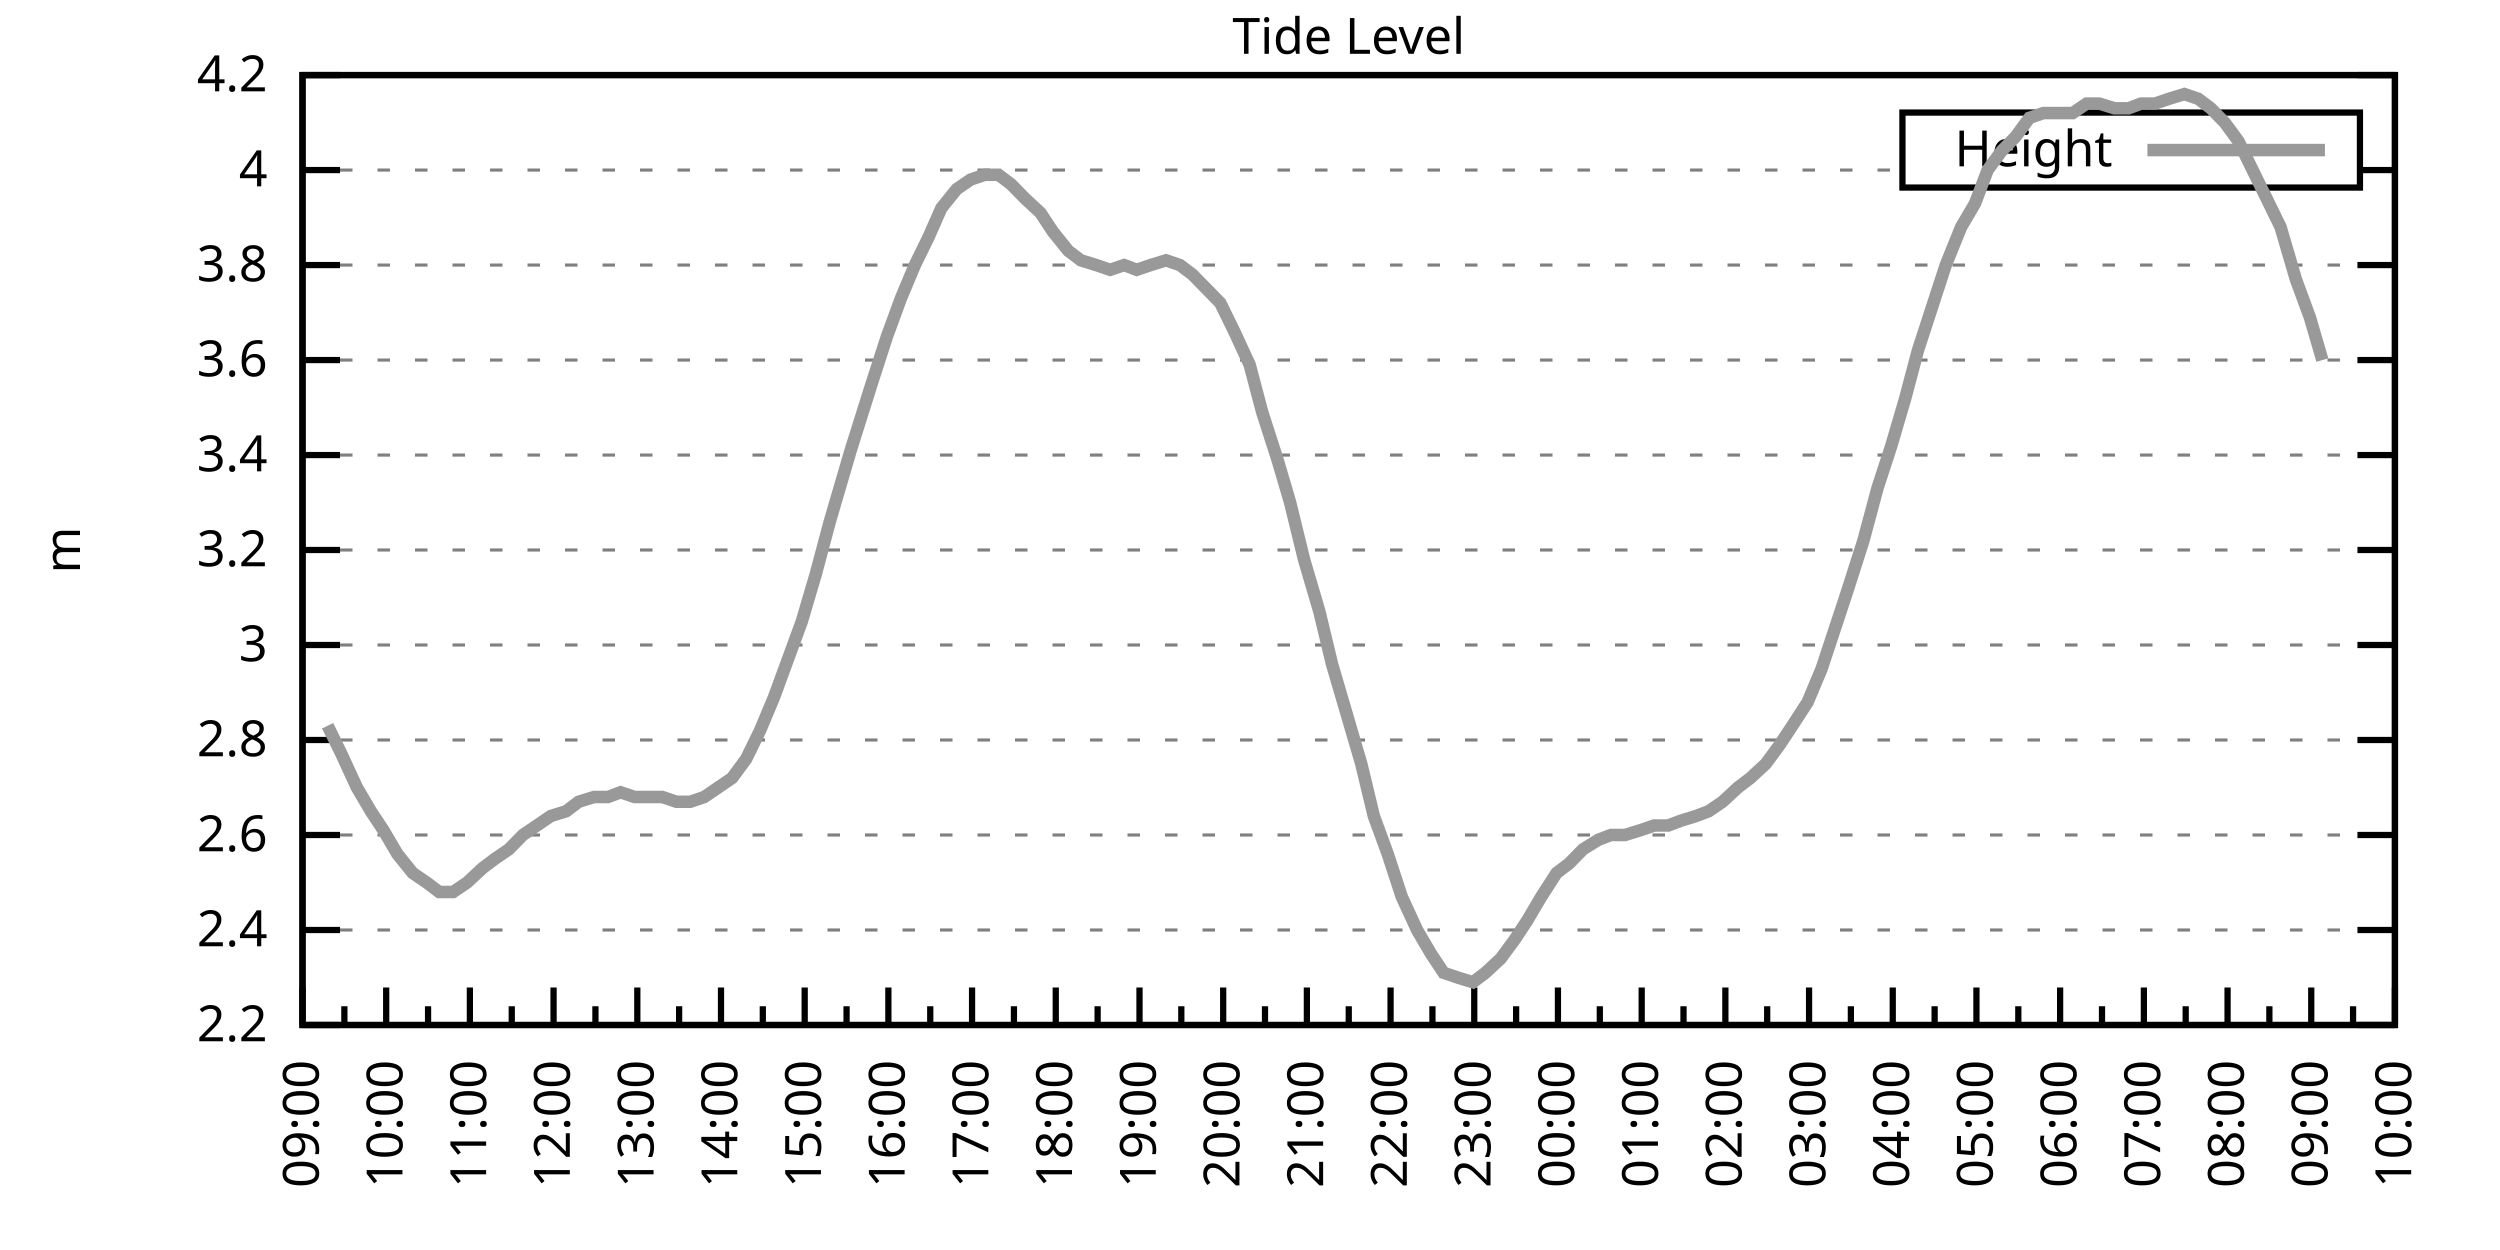
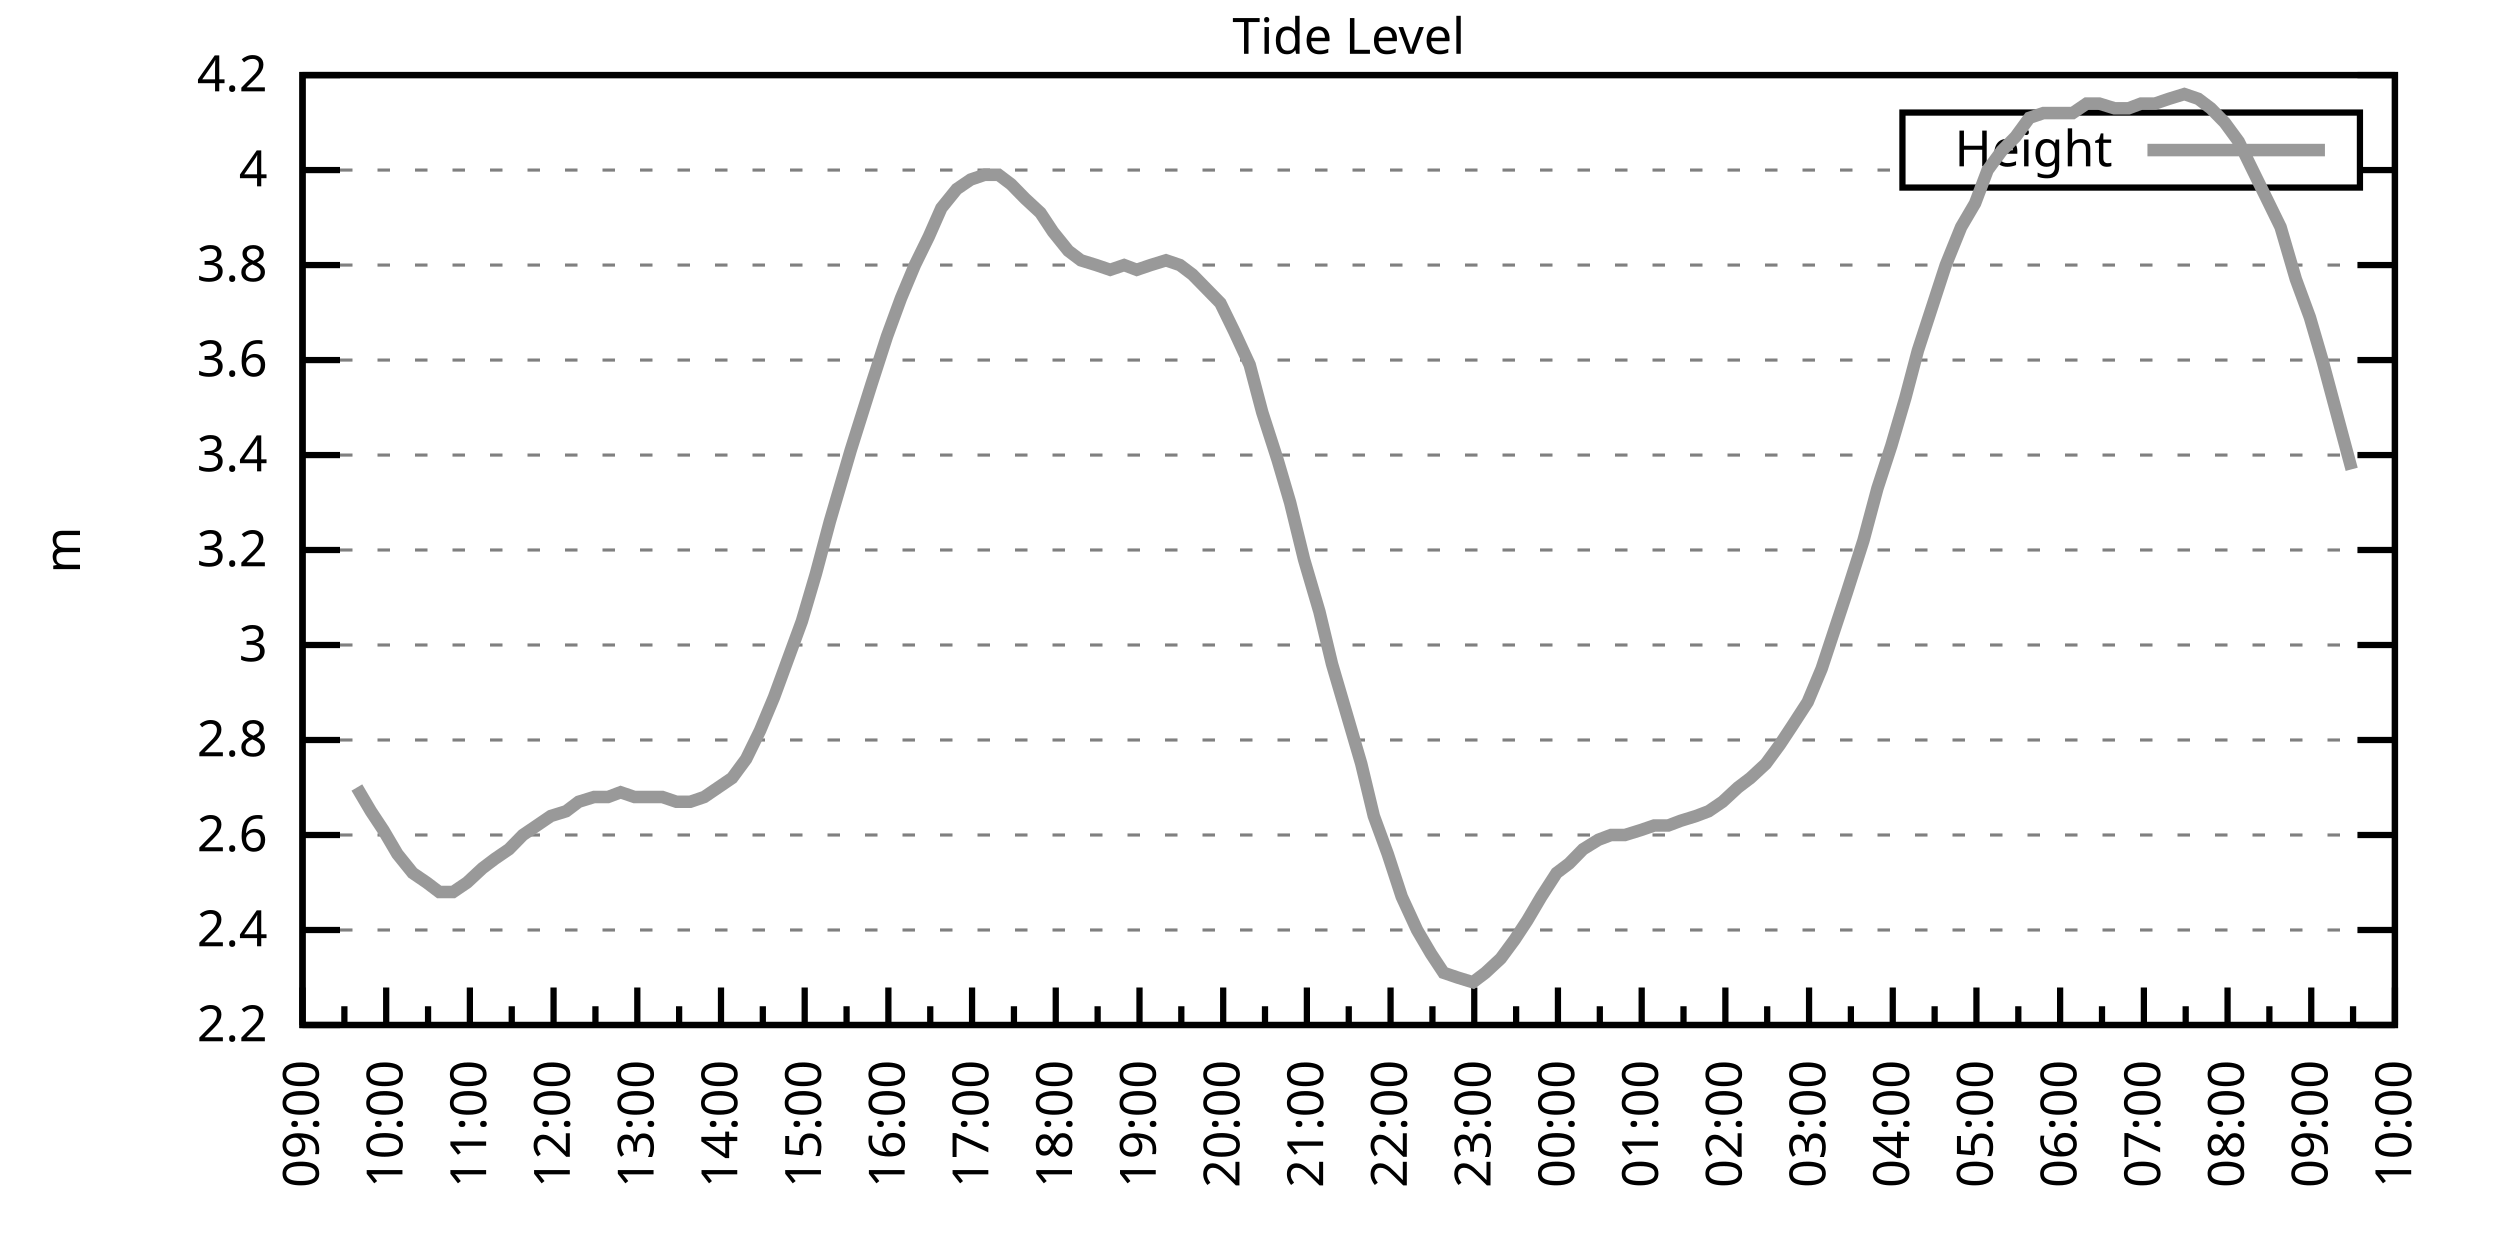
<svg xmlns="http://www.w3.org/2000/svg" xmlns:xlink="http://www.w3.org/1999/xlink" width="400" height="200" viewBox="0 0 400 200">
  <g id="gnuplot_canvas">
    <rect x="0" y="0" width="400" height="200" fill="none" />
    <defs>
      <circle id="gpDot" r="0.5" stroke-width="0.5" stroke="currentColor" />
      <path id="gpPt0" stroke-width="0.333" stroke="currentColor" d="M-1,0 h2 M0,-1 v2" />
      <path id="gpPt1" stroke-width="0.333" stroke="currentColor" d="M-1,-1 L1,1 M1,-1 L-1,1" />
      <path id="gpPt2" stroke-width="0.333" stroke="currentColor" d="M-1,0 L1,0 M0,-1 L0,1 M-1,-1 L1,1 M-1,1 L1,-1" />
      <rect id="gpPt3" stroke-width="0.333" stroke="currentColor" x="-1" y="-1" width="2" height="2" />
      <rect id="gpPt4" stroke-width="0.333" stroke="currentColor" fill="currentColor" x="-1" y="-1" width="2" height="2" />
      <circle id="gpPt5" stroke-width="0.333" stroke="currentColor" cx="0" cy="0" r="1" />
      <use xlink:href="#gpPt5" id="gpPt6" fill="currentColor" stroke="none" />
      <path id="gpPt7" stroke-width="0.333" stroke="currentColor" d="M0,-1.33 L-1.33,0.67 L1.33,0.67 z" />
      <use xlink:href="#gpPt7" id="gpPt8" fill="currentColor" stroke="none" />
      <use xlink:href="#gpPt7" id="gpPt9" stroke="currentColor" transform="rotate(180)" />
      <use xlink:href="#gpPt9" id="gpPt10" fill="currentColor" stroke="none" />
      <use xlink:href="#gpPt3" id="gpPt11" stroke="currentColor" transform="rotate(45)" />
      <use xlink:href="#gpPt11" id="gpPt12" fill="currentColor" stroke="none" />
      <path id="gpPt13" stroke-width="0.333" stroke="currentColor" d="M0,1.330 L1.265,0.411 L0.782,-1.067 L-0.782,-1.076 L-1.265,0.411 z" />
      <use xlink:href="#gpPt13" id="gpPt14" fill="currentColor" stroke="none" />
      <filter id="textbox" filterUnits="objectBoundingBox" x="0" y="0" height="1" width="1">
        <feFlood flood-color="white" flood-opacity="1" result="bgnd" />
        <feComposite in="SourceGraphic" in2="bgnd" operator="atop" />
      </filter>
      <filter id="greybox" filterUnits="objectBoundingBox" x="0" y="0" height="1" width="1">
        <feFlood flood-color="lightgrey" flood-opacity="1" result="grey" />
        <feComposite in="SourceGraphic" in2="grey" operator="atop" />
      </filter>
    </defs>
    <g fill="none" color="white" stroke="currentColor" stroke-width="1.00" stroke-linecap="butt" stroke-linejoin="miter">
</g>
    <g fill="none" color="black" stroke="currentColor" stroke-width="1.00" stroke-linecap="butt" stroke-linejoin="miter">
      <g stroke="none" shape-rendering="crispEdges">
        <polygon fill="rgb(255, 255, 255)" points="48.40,164.00 383.18,164.00 383.18,12.02 48.40,12.02 " />
      </g>
    </g>
    <g fill="none" color="black" stroke="currentColor" stroke-width="1.00" stroke-linecap="butt" stroke-linejoin="miter">
</g>
    <g fill="none" color="black" stroke="black" stroke-width="0.50" stroke-linecap="butt" stroke-linejoin="miter">
</g>
    <g fill="none" color="gray" stroke="currentColor" stroke-width="0.50" stroke-linecap="butt" stroke-linejoin="miter">
      <path stroke="gray" stroke-dasharray="2,4" class="gridline" d="M48.40,164.00 L383.19,164.00  " />
    </g>
    <g fill="none" color="gray" stroke="gray" stroke-width="1.00" stroke-linecap="butt" stroke-linejoin="miter">
</g>
    <g fill="none" color="black" stroke="currentColor" stroke-width="1.00" stroke-linecap="butt" stroke-linejoin="miter">
      <path stroke="black" d="M48.40,164.00 L54.40,164.00 M383.19,164.00 L377.19,164.00  " />
      <g transform="translate(42.80,166.60)" stroke="none" fill="black" font-family="Sans" font-size="8.00" text-anchor="end">
        <text>
          <tspan font-family="Sans"> 2.2</tspan>
        </text>
      </g>
    </g>
    <g fill="none" color="black" stroke="currentColor" stroke-width="1.00" stroke-linecap="butt" stroke-linejoin="miter">
</g>
    <g fill="none" color="black" stroke="black" stroke-width="0.50" stroke-linecap="butt" stroke-linejoin="miter">
</g>
    <g fill="none" color="gray" stroke="currentColor" stroke-width="0.50" stroke-linecap="butt" stroke-linejoin="miter">
      <path stroke="gray" stroke-dasharray="2,4" class="gridline" d="M48.40,148.80 L383.19,148.80  " />
    </g>
    <g fill="none" color="gray" stroke="gray" stroke-width="1.00" stroke-linecap="butt" stroke-linejoin="miter">
</g>
    <g fill="none" color="black" stroke="currentColor" stroke-width="1.00" stroke-linecap="butt" stroke-linejoin="miter">
      <path stroke="black" d="M48.40,148.80 L54.40,148.80 M383.19,148.80 L377.19,148.80  " />
      <g transform="translate(42.80,151.40)" stroke="none" fill="black" font-family="Sans" font-size="8.00" text-anchor="end">
        <text>
          <tspan font-family="Sans"> 2.4</tspan>
        </text>
      </g>
    </g>
    <g fill="none" color="black" stroke="currentColor" stroke-width="1.00" stroke-linecap="butt" stroke-linejoin="miter">
</g>
    <g fill="none" color="black" stroke="black" stroke-width="0.50" stroke-linecap="butt" stroke-linejoin="miter">
</g>
    <g fill="none" color="gray" stroke="currentColor" stroke-width="0.50" stroke-linecap="butt" stroke-linejoin="miter">
      <path stroke="gray" stroke-dasharray="2,4" class="gridline" d="M48.40,133.60 L383.19,133.60  " />
    </g>
    <g fill="none" color="gray" stroke="gray" stroke-width="1.00" stroke-linecap="butt" stroke-linejoin="miter">
</g>
    <g fill="none" color="black" stroke="currentColor" stroke-width="1.00" stroke-linecap="butt" stroke-linejoin="miter">
      <path stroke="black" d="M48.40,133.60 L54.40,133.60 M383.19,133.60 L377.19,133.60  " />
      <g transform="translate(42.80,136.20)" stroke="none" fill="black" font-family="Sans" font-size="8.00" text-anchor="end">
        <text>
          <tspan font-family="Sans"> 2.6</tspan>
        </text>
      </g>
    </g>
    <g fill="none" color="black" stroke="currentColor" stroke-width="1.00" stroke-linecap="butt" stroke-linejoin="miter">
</g>
    <g fill="none" color="black" stroke="black" stroke-width="0.50" stroke-linecap="butt" stroke-linejoin="miter">
</g>
    <g fill="none" color="gray" stroke="currentColor" stroke-width="0.50" stroke-linecap="butt" stroke-linejoin="miter">
      <path stroke="gray" stroke-dasharray="2,4" class="gridline" d="M48.40,118.40 L383.19,118.40  " />
    </g>
    <g fill="none" color="gray" stroke="gray" stroke-width="1.00" stroke-linecap="butt" stroke-linejoin="miter">
</g>
    <g fill="none" color="black" stroke="currentColor" stroke-width="1.00" stroke-linecap="butt" stroke-linejoin="miter">
      <path stroke="black" d="M48.40,118.40 L54.40,118.40 M383.19,118.40 L377.19,118.40  " />
      <g transform="translate(42.80,121.00)" stroke="none" fill="black" font-family="Sans" font-size="8.00" text-anchor="end">
        <text>
          <tspan font-family="Sans"> 2.8</tspan>
        </text>
      </g>
    </g>
    <g fill="none" color="black" stroke="currentColor" stroke-width="1.00" stroke-linecap="butt" stroke-linejoin="miter">
</g>
    <g fill="none" color="black" stroke="black" stroke-width="0.50" stroke-linecap="butt" stroke-linejoin="miter">
</g>
    <g fill="none" color="gray" stroke="currentColor" stroke-width="0.50" stroke-linecap="butt" stroke-linejoin="miter">
      <path stroke="gray" stroke-dasharray="2,4" class="gridline" d="M48.40,103.20 L383.19,103.20  " />
    </g>
    <g fill="none" color="gray" stroke="gray" stroke-width="1.00" stroke-linecap="butt" stroke-linejoin="miter">
</g>
    <g fill="none" color="black" stroke="currentColor" stroke-width="1.00" stroke-linecap="butt" stroke-linejoin="miter">
      <path stroke="black" d="M48.40,103.20 L54.40,103.20 M383.19,103.20 L377.19,103.20  " />
      <g transform="translate(42.80,105.80)" stroke="none" fill="black" font-family="Sans" font-size="8.00" text-anchor="end">
        <text>
          <tspan font-family="Sans"> 3</tspan>
        </text>
      </g>
    </g>
    <g fill="none" color="black" stroke="currentColor" stroke-width="1.00" stroke-linecap="butt" stroke-linejoin="miter">
</g>
    <g fill="none" color="black" stroke="black" stroke-width="0.50" stroke-linecap="butt" stroke-linejoin="miter">
</g>
    <g fill="none" color="gray" stroke="currentColor" stroke-width="0.50" stroke-linecap="butt" stroke-linejoin="miter">
      <path stroke="gray" stroke-dasharray="2,4" class="gridline" d="M48.40,88.00 L383.19,88.00  " />
    </g>
    <g fill="none" color="gray" stroke="gray" stroke-width="1.00" stroke-linecap="butt" stroke-linejoin="miter">
</g>
    <g fill="none" color="black" stroke="currentColor" stroke-width="1.00" stroke-linecap="butt" stroke-linejoin="miter">
      <path stroke="black" d="M48.40,88.00 L54.40,88.00 M383.19,88.00 L377.19,88.00  " />
      <g transform="translate(42.80,90.60)" stroke="none" fill="black" font-family="Sans" font-size="8.00" text-anchor="end">
        <text>
          <tspan font-family="Sans"> 3.2</tspan>
        </text>
      </g>
    </g>
    <g fill="none" color="black" stroke="currentColor" stroke-width="1.00" stroke-linecap="butt" stroke-linejoin="miter">
</g>
    <g fill="none" color="black" stroke="black" stroke-width="0.50" stroke-linecap="butt" stroke-linejoin="miter">
</g>
    <g fill="none" color="gray" stroke="currentColor" stroke-width="0.50" stroke-linecap="butt" stroke-linejoin="miter">
      <path stroke="gray" stroke-dasharray="2,4" class="gridline" d="M48.40,72.81 L383.19,72.81  " />
    </g>
    <g fill="none" color="gray" stroke="gray" stroke-width="1.00" stroke-linecap="butt" stroke-linejoin="miter">
</g>
    <g fill="none" color="black" stroke="currentColor" stroke-width="1.00" stroke-linecap="butt" stroke-linejoin="miter">
      <path stroke="black" d="M48.40,72.81 L54.40,72.81 M383.19,72.81 L377.19,72.81  " />
      <g transform="translate(42.80,75.41)" stroke="none" fill="black" font-family="Sans" font-size="8.00" text-anchor="end">
        <text>
          <tspan font-family="Sans"> 3.4</tspan>
        </text>
      </g>
    </g>
    <g fill="none" color="black" stroke="currentColor" stroke-width="1.00" stroke-linecap="butt" stroke-linejoin="miter">
</g>
    <g fill="none" color="black" stroke="black" stroke-width="0.50" stroke-linecap="butt" stroke-linejoin="miter">
</g>
    <g fill="none" color="gray" stroke="currentColor" stroke-width="0.50" stroke-linecap="butt" stroke-linejoin="miter">
      <path stroke="gray" stroke-dasharray="2,4" class="gridline" d="M48.40,57.61 L383.19,57.61  " />
    </g>
    <g fill="none" color="gray" stroke="gray" stroke-width="1.00" stroke-linecap="butt" stroke-linejoin="miter">
</g>
    <g fill="none" color="black" stroke="currentColor" stroke-width="1.00" stroke-linecap="butt" stroke-linejoin="miter">
      <path stroke="black" d="M48.40,57.61 L54.40,57.61 M383.19,57.61 L377.19,57.61  " />
      <g transform="translate(42.80,60.21)" stroke="none" fill="black" font-family="Sans" font-size="8.00" text-anchor="end">
        <text>
          <tspan font-family="Sans"> 3.6</tspan>
        </text>
      </g>
    </g>
    <g fill="none" color="black" stroke="currentColor" stroke-width="1.00" stroke-linecap="butt" stroke-linejoin="miter">
</g>
    <g fill="none" color="black" stroke="black" stroke-width="0.50" stroke-linecap="butt" stroke-linejoin="miter">
</g>
    <g fill="none" color="gray" stroke="currentColor" stroke-width="0.50" stroke-linecap="butt" stroke-linejoin="miter">
      <path stroke="gray" stroke-dasharray="2,4" class="gridline" d="M48.40,42.41 L383.19,42.41  " />
    </g>
    <g fill="none" color="gray" stroke="gray" stroke-width="1.00" stroke-linecap="butt" stroke-linejoin="miter">
</g>
    <g fill="none" color="black" stroke="currentColor" stroke-width="1.00" stroke-linecap="butt" stroke-linejoin="miter">
      <path stroke="black" d="M48.40,42.41 L54.40,42.41 M383.19,42.41 L377.19,42.41  " />
      <g transform="translate(42.80,45.01)" stroke="none" fill="black" font-family="Sans" font-size="8.00" text-anchor="end">
        <text>
          <tspan font-family="Sans"> 3.8</tspan>
        </text>
      </g>
    </g>
    <g fill="none" color="black" stroke="currentColor" stroke-width="1.00" stroke-linecap="butt" stroke-linejoin="miter">
</g>
    <g fill="none" color="black" stroke="black" stroke-width="0.50" stroke-linecap="butt" stroke-linejoin="miter">
</g>
    <g fill="none" color="gray" stroke="currentColor" stroke-width="0.50" stroke-linecap="butt" stroke-linejoin="miter">
      <path stroke="gray" stroke-dasharray="2,4" class="gridline" d="M48.40,27.21 L304.39,27.21 M377.59,27.21 L383.19,27.21  " />
    </g>
    <g fill="none" color="gray" stroke="gray" stroke-width="1.00" stroke-linecap="butt" stroke-linejoin="miter">
</g>
    <g fill="none" color="black" stroke="currentColor" stroke-width="1.00" stroke-linecap="butt" stroke-linejoin="miter">
      <path stroke="black" d="M48.40,27.21 L54.40,27.21 M383.19,27.21 L377.19,27.21  " />
      <g transform="translate(42.80,29.81)" stroke="none" fill="black" font-family="Sans" font-size="8.00" text-anchor="end">
        <text>
          <tspan font-family="Sans"> 4</tspan>
        </text>
      </g>
    </g>
    <g fill="none" color="black" stroke="currentColor" stroke-width="1.00" stroke-linecap="butt" stroke-linejoin="miter">
</g>
    <g fill="none" color="black" stroke="black" stroke-width="0.50" stroke-linecap="butt" stroke-linejoin="miter">
</g>
    <g fill="none" color="gray" stroke="currentColor" stroke-width="0.50" stroke-linecap="butt" stroke-linejoin="miter">
      <path stroke="gray" stroke-dasharray="2,4" class="gridline" d="M48.40,12.01 L383.19,12.01  " />
    </g>
    <g fill="none" color="gray" stroke="gray" stroke-width="1.00" stroke-linecap="butt" stroke-linejoin="miter">
</g>
    <g fill="none" color="black" stroke="currentColor" stroke-width="1.00" stroke-linecap="butt" stroke-linejoin="miter">
      <path stroke="black" d="M48.40,12.01 L54.40,12.01 M383.19,12.01 L377.19,12.01  " />
      <g transform="translate(42.80,14.61)" stroke="none" fill="black" font-family="Sans" font-size="8.00" text-anchor="end">
        <text>
          <tspan font-family="Sans"> 4.2</tspan>
        </text>
      </g>
    </g>
    <g fill="none" color="black" stroke="currentColor" stroke-width="1.00" stroke-linecap="butt" stroke-linejoin="miter">
      <path stroke="black" d="M48.40,164.00 L48.40,158.00  " />
      <g transform="translate(51.00,169.60) rotate(270)" stroke="none" fill="black" font-family="Sans" font-size="8.00" text-anchor="end">
        <text>
          <tspan font-family="Sans">09:00</tspan>
        </text>
      </g>
    </g>
    <g fill="none" color="black" stroke="currentColor" stroke-width="1.00" stroke-linecap="butt" stroke-linejoin="miter">
      <path stroke="black" d="M55.10,164.00 L55.10,161.00 M61.79,164.00 L61.79,158.00  " />
      <g transform="translate(64.39,169.60) rotate(270)" stroke="none" fill="black" font-family="Sans" font-size="8.00" text-anchor="end">
        <text>
          <tspan font-family="Sans">10:00</tspan>
        </text>
      </g>
    </g>
    <g fill="none" color="black" stroke="currentColor" stroke-width="1.00" stroke-linecap="butt" stroke-linejoin="miter">
      <path stroke="black" d="M68.49,164.00 L68.49,161.00 M75.18,164.00 L75.18,158.00  " />
      <g transform="translate(77.78,169.60) rotate(270)" stroke="none" fill="black" font-family="Sans" font-size="8.00" text-anchor="end">
        <text>
          <tspan font-family="Sans">11:00</tspan>
        </text>
      </g>
    </g>
    <g fill="none" color="black" stroke="currentColor" stroke-width="1.00" stroke-linecap="butt" stroke-linejoin="miter">
      <path stroke="black" d="M81.88,164.00 L81.88,161.00 M88.57,164.00 L88.57,158.00  " />
      <g transform="translate(91.17,169.60) rotate(270)" stroke="none" fill="black" font-family="Sans" font-size="8.00" text-anchor="end">
        <text>
          <tspan font-family="Sans">12:00</tspan>
        </text>
      </g>
    </g>
    <g fill="none" color="black" stroke="currentColor" stroke-width="1.00" stroke-linecap="butt" stroke-linejoin="miter">
      <path stroke="black" d="M95.27,164.00 L95.27,161.00 M101.97,164.00 L101.97,158.00  " />
      <g transform="translate(104.57,169.60) rotate(270)" stroke="none" fill="black" font-family="Sans" font-size="8.00" text-anchor="end">
        <text>
          <tspan font-family="Sans">13:00</tspan>
        </text>
      </g>
    </g>
    <g fill="none" color="black" stroke="currentColor" stroke-width="1.00" stroke-linecap="butt" stroke-linejoin="miter">
      <path stroke="black" d="M108.66,164.00 L108.66,161.00 M115.36,164.00 L115.36,158.00  " />
      <g transform="translate(117.96,169.60) rotate(270)" stroke="none" fill="black" font-family="Sans" font-size="8.00" text-anchor="end">
        <text>
          <tspan font-family="Sans">14:00</tspan>
        </text>
      </g>
    </g>
    <g fill="none" color="black" stroke="currentColor" stroke-width="1.00" stroke-linecap="butt" stroke-linejoin="miter">
      <path stroke="black" d="M122.05,164.00 L122.05,161.00 M128.75,164.00 L128.75,158.00  " />
      <g transform="translate(131.35,169.60) rotate(270)" stroke="none" fill="black" font-family="Sans" font-size="8.00" text-anchor="end">
        <text>
          <tspan font-family="Sans">15:00</tspan>
        </text>
      </g>
    </g>
    <g fill="none" color="black" stroke="currentColor" stroke-width="1.00" stroke-linecap="butt" stroke-linejoin="miter">
      <path stroke="black" d="M135.45,164.00 L135.45,161.00 M142.14,164.00 L142.14,158.00  " />
      <g transform="translate(144.74,169.60) rotate(270)" stroke="none" fill="black" font-family="Sans" font-size="8.00" text-anchor="end">
        <text>
          <tspan font-family="Sans">16:00</tspan>
        </text>
      </g>
    </g>
    <g fill="none" color="black" stroke="currentColor" stroke-width="1.00" stroke-linecap="butt" stroke-linejoin="miter">
      <path stroke="black" d="M148.84,164.00 L148.84,161.00 M155.53,164.00 L155.53,158.00  " />
      <g transform="translate(158.13,169.60) rotate(270)" stroke="none" fill="black" font-family="Sans" font-size="8.00" text-anchor="end">
        <text>
          <tspan font-family="Sans">17:00</tspan>
        </text>
      </g>
    </g>
    <g fill="none" color="black" stroke="currentColor" stroke-width="1.00" stroke-linecap="butt" stroke-linejoin="miter">
      <path stroke="black" d="M162.23,164.00 L162.23,161.00 M168.92,164.00 L168.92,158.00  " />
      <g transform="translate(171.52,169.60) rotate(270)" stroke="none" fill="black" font-family="Sans" font-size="8.00" text-anchor="end">
        <text>
          <tspan font-family="Sans">18:00</tspan>
        </text>
      </g>
    </g>
    <g fill="none" color="black" stroke="currentColor" stroke-width="1.00" stroke-linecap="butt" stroke-linejoin="miter">
      <path stroke="black" d="M175.62,164.00 L175.62,161.00 M182.32,164.00 L182.32,158.00  " />
      <g transform="translate(184.92,169.60) rotate(270)" stroke="none" fill="black" font-family="Sans" font-size="8.00" text-anchor="end">
        <text>
          <tspan font-family="Sans">19:00</tspan>
        </text>
      </g>
    </g>
    <g fill="none" color="black" stroke="currentColor" stroke-width="1.00" stroke-linecap="butt" stroke-linejoin="miter">
      <path stroke="black" d="M189.01,164.00 L189.01,161.00 M195.71,164.00 L195.71,158.00  " />
      <g transform="translate(198.31,169.60) rotate(270)" stroke="none" fill="black" font-family="Sans" font-size="8.00" text-anchor="end">
        <text>
          <tspan font-family="Sans">20:00</tspan>
        </text>
      </g>
    </g>
    <g fill="none" color="black" stroke="currentColor" stroke-width="1.00" stroke-linecap="butt" stroke-linejoin="miter">
      <path stroke="black" d="M202.40,164.00 L202.40,161.00 M209.10,164.00 L209.10,158.00  " />
      <g transform="translate(211.70,169.60) rotate(270)" stroke="none" fill="black" font-family="Sans" font-size="8.00" text-anchor="end">
        <text>
          <tspan font-family="Sans">21:00</tspan>
        </text>
      </g>
    </g>
    <g fill="none" color="black" stroke="currentColor" stroke-width="1.00" stroke-linecap="butt" stroke-linejoin="miter">
      <path stroke="black" d="M215.80,164.00 L215.80,161.00 M222.49,164.00 L222.49,158.00  " />
      <g transform="translate(225.09,169.60) rotate(270)" stroke="none" fill="black" font-family="Sans" font-size="8.00" text-anchor="end">
        <text>
          <tspan font-family="Sans">22:00</tspan>
        </text>
      </g>
    </g>
    <g fill="none" color="black" stroke="currentColor" stroke-width="1.00" stroke-linecap="butt" stroke-linejoin="miter">
      <path stroke="black" d="M229.19,164.00 L229.19,161.00 M235.88,164.00 L235.88,158.00  " />
      <g transform="translate(238.48,169.60) rotate(270)" stroke="none" fill="black" font-family="Sans" font-size="8.00" text-anchor="end">
        <text>
          <tspan font-family="Sans">23:00</tspan>
        </text>
      </g>
    </g>
    <g fill="none" color="black" stroke="currentColor" stroke-width="1.00" stroke-linecap="butt" stroke-linejoin="miter">
      <path stroke="black" d="M242.58,164.00 L242.58,161.00 M249.27,164.00 L249.27,158.00  " />
      <g transform="translate(251.87,169.60) rotate(270)" stroke="none" fill="black" font-family="Sans" font-size="8.00" text-anchor="end">
        <text>
          <tspan font-family="Sans">00:00</tspan>
        </text>
      </g>
    </g>
    <g fill="none" color="black" stroke="currentColor" stroke-width="1.00" stroke-linecap="butt" stroke-linejoin="miter">
      <path stroke="black" d="M255.97,164.00 L255.97,161.00 M262.67,164.00 L262.67,158.00  " />
      <g transform="translate(265.27,169.60) rotate(270)" stroke="none" fill="black" font-family="Sans" font-size="8.00" text-anchor="end">
        <text>
          <tspan font-family="Sans">01:00</tspan>
        </text>
      </g>
    </g>
    <g fill="none" color="black" stroke="currentColor" stroke-width="1.00" stroke-linecap="butt" stroke-linejoin="miter">
      <path stroke="black" d="M269.36,164.00 L269.36,161.00 M276.06,164.00 L276.06,158.00  " />
      <g transform="translate(278.66,169.60) rotate(270)" stroke="none" fill="black" font-family="Sans" font-size="8.00" text-anchor="end">
        <text>
          <tspan font-family="Sans">02:00</tspan>
        </text>
      </g>
    </g>
    <g fill="none" color="black" stroke="currentColor" stroke-width="1.00" stroke-linecap="butt" stroke-linejoin="miter">
      <path stroke="black" d="M282.75,164.00 L282.75,161.00 M289.45,164.00 L289.45,158.00  " />
      <g transform="translate(292.05,169.60) rotate(270)" stroke="none" fill="black" font-family="Sans" font-size="8.00" text-anchor="end">
        <text>
          <tspan font-family="Sans">03:00</tspan>
        </text>
      </g>
    </g>
    <g fill="none" color="black" stroke="currentColor" stroke-width="1.00" stroke-linecap="butt" stroke-linejoin="miter">
      <path stroke="black" d="M296.14,164.00 L296.14,161.00 M302.84,164.00 L302.84,158.00  " />
      <g transform="translate(305.44,169.60) rotate(270)" stroke="none" fill="black" font-family="Sans" font-size="8.00" text-anchor="end">
        <text>
          <tspan font-family="Sans">04:00</tspan>
        </text>
      </g>
    </g>
    <g fill="none" color="black" stroke="currentColor" stroke-width="1.00" stroke-linecap="butt" stroke-linejoin="miter">
      <path stroke="black" d="M309.54,164.00 L309.54,161.00 M316.23,164.00 L316.23,158.00  " />
      <g transform="translate(318.83,169.60) rotate(270)" stroke="none" fill="black" font-family="Sans" font-size="8.00" text-anchor="end">
        <text>
          <tspan font-family="Sans">05:00</tspan>
        </text>
      </g>
    </g>
    <g fill="none" color="black" stroke="currentColor" stroke-width="1.00" stroke-linecap="butt" stroke-linejoin="miter">
      <path stroke="black" d="M322.93,164.00 L322.93,161.00 M329.62,164.00 L329.62,158.00  " />
      <g transform="translate(332.22,169.60) rotate(270)" stroke="none" fill="black" font-family="Sans" font-size="8.00" text-anchor="end">
        <text>
          <tspan font-family="Sans">06:00</tspan>
        </text>
      </g>
    </g>
    <g fill="none" color="black" stroke="currentColor" stroke-width="1.00" stroke-linecap="butt" stroke-linejoin="miter">
      <path stroke="black" d="M336.32,164.00 L336.32,161.00 M343.02,164.00 L343.02,158.00  " />
      <g transform="translate(345.62,169.60) rotate(270)" stroke="none" fill="black" font-family="Sans" font-size="8.00" text-anchor="end">
        <text>
          <tspan font-family="Sans">07:00</tspan>
        </text>
      </g>
    </g>
    <g fill="none" color="black" stroke="currentColor" stroke-width="1.00" stroke-linecap="butt" stroke-linejoin="miter">
      <path stroke="black" d="M349.71,164.00 L349.71,161.00 M356.41,164.00 L356.41,158.00  " />
      <g transform="translate(359.01,169.60) rotate(270)" stroke="none" fill="black" font-family="Sans" font-size="8.00" text-anchor="end">
        <text>
          <tspan font-family="Sans">08:00</tspan>
        </text>
      </g>
    </g>
    <g fill="none" color="black" stroke="currentColor" stroke-width="1.00" stroke-linecap="butt" stroke-linejoin="miter">
      <path stroke="black" d="M363.10,164.00 L363.10,161.00 M369.80,164.00 L369.80,158.00  " />
      <g transform="translate(372.40,169.60) rotate(270)" stroke="none" fill="black" font-family="Sans" font-size="8.00" text-anchor="end">
        <text>
          <tspan font-family="Sans">09:00</tspan>
        </text>
      </g>
    </g>
    <g fill="none" color="black" stroke="currentColor" stroke-width="1.00" stroke-linecap="butt" stroke-linejoin="miter">
      <path stroke="black" d="M376.49,164.00 L376.49,161.00 M383.19,164.00 L383.19,158.00  " />
      <g transform="translate(385.79,169.60) rotate(270)" stroke="none" fill="black" font-family="Sans" font-size="8.00" text-anchor="end">
        <text>
          <tspan font-family="Sans">10:00</tspan>
        </text>
      </g>
    </g>
    <g fill="none" color="black" stroke="currentColor" stroke-width="1.00" stroke-linecap="butt" stroke-linejoin="miter">
</g>
    <g fill="none" color="black" stroke="currentColor" stroke-width="1.00" stroke-linecap="butt" stroke-linejoin="miter">
      <path stroke="black" d="M48.40,12.01 L48.40,164.00 L383.19,164.00 L383.19,12.01 L48.40,12.01 Z  " />
    </g>
    <g fill="none" color="black" stroke="currentColor" stroke-width="1.00" stroke-linecap="butt" stroke-linejoin="miter">
      <g transform="translate(12.80,88.01) rotate(270)" stroke="none" fill="black" font-family="Sans" font-size="8.00" text-anchor="middle">
        <text>
          <tspan font-family="Sans">m</tspan>
        </text>
      </g>
    </g>
    <g fill="none" color="black" stroke="currentColor" stroke-width="1.00" stroke-linecap="butt" stroke-linejoin="miter">
</g>
    <g fill="none" color="black" stroke="currentColor" stroke-width="1.00" stroke-linecap="butt" stroke-linejoin="miter">
      <path stroke="black" d="M304.39,30.01 L304.39,18.01 L377.59,18.01 L377.59,30.01 L304.39,30.01 Z  " />
    </g>
    <g id="Tide_level_plot_1">
      <g fill="none" color="white" stroke="black" stroke-width="2.00" stroke-linecap="butt" stroke-linejoin="miter">
</g>
      <g fill="none" color="black" stroke="currentColor" stroke-width="2.00" stroke-linecap="butt" stroke-linejoin="miter">
        <g transform="translate(337.99,26.61)" stroke="none" fill="black" font-family="Sans" font-size="8.00" text-anchor="end">
          <text>
            <tspan font-family="Sans">Height</tspan>
          </text>
        </g>
      </g>
      <g fill="none" color="black" stroke="currentColor" stroke-width="2.00" stroke-linecap="butt" stroke-linejoin="miter">
-         <path stroke="rgb(153, 153, 153)" d="M343.59,24.01 L371.99,24.01 M52.42,116.12 L54.65,120.68 L57.10,126.00 L59.34,129.80 L61.35,132.84 L63.58,136.64   L66.03,139.68 L68.26,141.20 L70.27,142.72 L72.50,142.72 L74.74,141.20 L77.19,138.92 L79.20,137.40 L81.43,135.88   L83.66,133.60 L85.90,132.08 L88.13,130.56 L90.58,129.80 L92.59,128.28 L95.05,127.52 L97.28,127.52 L99.29,126.76   L101.52,127.52 L103.75,127.52 L105.98,127.52 L108.22,128.28 L110.45,128.28 L112.68,127.52 L114.91,126.00 L117.14,124.48   L119.38,121.44 L121.61,116.88 L123.84,111.56 L126.07,105.48 L128.30,99.40 L130.54,91.80 L132.77,83.45 L135.22,75.09   L136.11,72.05 L139.46,61.41 L141.92,53.81 L144.15,47.73 L146.38,42.41 L148.61,37.85 L150.62,33.29 L153.08,30.25   L155.31,28.73 L157.54,27.97 L159.77,27.97 L161.78,29.49 L164.01,31.77 L166.47,34.05 L168.48,37.09 L170.93,40.13   L172.94,41.65 L175.40,42.41 L177.63,43.17 L179.86,42.41 L181.87,43.17 L184.10,42.41 L186.56,41.65 L188.79,42.41   L190.80,43.93 L193.03,46.21 L195.26,48.49 L197.49,53.05 L199.95,58.37 L201.96,65.97 L204.41,73.57 L206.42,80.41   L208.65,89.52 L211.11,97.88 L213.12,106.24 L215.35,113.84 L217.80,122.20 L219.81,130.56 L222.04,136.64 L224.28,143.48   L226.73,148.80 L228.96,152.60 L230.97,155.64 L233.20,156.40 L235.66,157.16 L237.67,155.64 L240.12,153.36 L242.36,150.32   L244.36,147.28 L246.60,143.48 L249.05,139.68 L251.06,138.16 L253.29,135.88 L255.75,134.36 L257.76,133.60 L259.99,133.60   L262.44,132.84 L264.67,132.08 L266.91,132.08 L268.92,131.32 L271.37,130.56 L273.38,129.80 L275.61,128.28 L278.07,126.00   L280.07,124.48 L282.53,122.20 L284.76,119.16 L286.77,116.12 L289.23,112.32 L291.46,107.00 L293.47,100.92 L295.48,94.84   L298.15,86.49 L300.39,78.13 L302.62,71.29 L304.85,63.69 L306.86,56.09 L309.09,49.25 L311.32,42.41 L313.78,36.33   L316.01,32.53 L318.02,27.21 L320.25,24.17 L322.48,21.89 L324.71,18.85 L326.95,18.09 L329.18,18.09 L331.63,18.09   L333.86,16.57 L335.87,16.57 L338.33,17.33 L340.56,17.33 L342.57,16.57 L344.80,16.57 L347.03,15.81 L349.49,15.05   L351.72,15.81 L353.73,17.33 L355.96,19.61 L358.19,22.65 L360.42,27.21 L362.66,31.77 L364.89,36.33 L367.34,44.69   L369.58,50.77 L371.58,57.61  " />
+         <path stroke="rgb(153, 153, 153)" d="M343.59,24.01 L371.99,24.01 M57.10,126.00 L59.34,129.80 L61.35,132.84 L63.58,136.64 L66.03,139.68 L68.26,141.20   L70.27,142.72 L72.50,142.72 L74.74,141.20 L77.19,138.92 L79.20,137.40 L81.43,135.88 L83.66,133.60 L85.90,132.08   L88.13,130.56 L90.58,129.80 L92.59,128.28 L95.05,127.52 L97.28,127.52 L99.29,126.76 L101.52,127.52 L103.75,127.52   L105.98,127.52 L108.22,128.28 L110.45,128.28 L112.68,127.52 L114.91,126.00 L117.14,124.48 L119.38,121.44 L121.61,116.88   L123.84,111.56 L126.07,105.48 L128.30,99.40 L130.54,91.80 L132.77,83.45 L135.22,75.09 L136.11,72.05 L139.46,61.41   L141.92,53.81 L144.15,47.73 L146.38,42.41 L148.61,37.85 L150.62,33.29 L153.08,30.25 L155.31,28.73 L157.54,27.97   L159.77,27.97 L161.78,29.49 L164.01,31.77 L166.47,34.05 L168.48,37.09 L170.93,40.13 L172.94,41.65 L175.40,42.41   L177.63,43.17 L179.86,42.41 L181.87,43.17 L184.10,42.41 L186.56,41.65 L188.79,42.41 L190.80,43.93 L193.03,46.21   L195.26,48.49 L197.49,53.05 L199.95,58.37 L201.96,65.97 L204.41,73.57 L206.42,80.41 L208.65,89.52 L211.11,97.88   L213.12,106.24 L215.35,113.84 L217.80,122.20 L219.81,130.56 L222.04,136.64 L224.28,143.48 L226.73,148.80 L228.96,152.60   L230.97,155.64 L233.20,156.40 L235.66,157.16 L237.67,155.64 L240.12,153.36 L242.36,150.32 L244.36,147.28 L246.60,143.48   L249.05,139.68 L251.06,138.16 L253.29,135.88 L255.75,134.36 L257.76,133.60 L259.99,133.60 L262.44,132.84 L264.67,132.08   L266.91,132.08 L268.92,131.32 L271.37,130.56 L273.38,129.80 L275.61,128.28 L278.07,126.00 L280.07,124.48 L282.53,122.20   L284.76,119.16 L286.77,116.12 L289.23,112.32 L291.46,107.00 L293.47,100.92 L295.48,94.84 L298.15,86.49 L300.39,78.13   L302.62,71.29 L304.85,63.69 L306.86,56.09 L309.09,49.25 L311.32,42.41 L313.78,36.33 L316.01,32.53 L318.02,27.21   L320.25,24.17 L322.48,21.89 L324.71,18.85 L326.95,18.09 L329.18,18.09 L331.63,18.09 L333.86,16.57 L335.87,16.57   L338.33,17.33 L340.56,17.33 L342.57,16.57 L344.80,16.57 L347.03,15.81 L349.49,15.05 L351.72,15.81 L353.73,17.33   L355.96,19.61 L358.19,22.65 L360.42,27.21 L362.66,31.77 L364.89,36.33 L367.34,44.69 L369.58,50.77 L371.58,57.61   L373.82,65.97 L376.27,75.09  " />
      </g>
    </g>
    <g fill="none" color="black" stroke="currentColor" stroke-width="2.00" stroke-linecap="butt" stroke-linejoin="miter">
</g>
    <g fill="none" color="black" stroke="black" stroke-width="1.00" stroke-linecap="butt" stroke-linejoin="miter">
</g>
    <g fill="none" color="black" stroke="currentColor" stroke-width="1.00" stroke-linecap="butt" stroke-linejoin="miter">
      <path stroke="black" d="M48.40,12.01 L48.40,164.00 L383.19,164.00 L383.19,12.01 L48.40,12.01 Z  " />
    </g>
    <g fill="none" color="black" stroke="currentColor" stroke-width="1.00" stroke-linecap="butt" stroke-linejoin="miter">
      <g transform="translate(215.79,8.61)" stroke="none" fill="black" font-family="Sans" font-size="8.00" text-anchor="middle">
        <text>
          <tspan font-family="Sans">Tide Level</tspan>
        </text>
      </g>
    </g>
    <g fill="none" color="black" stroke="currentColor" stroke-width="1.00" stroke-linecap="butt" stroke-linejoin="miter">
</g>
  </g>
</svg>
